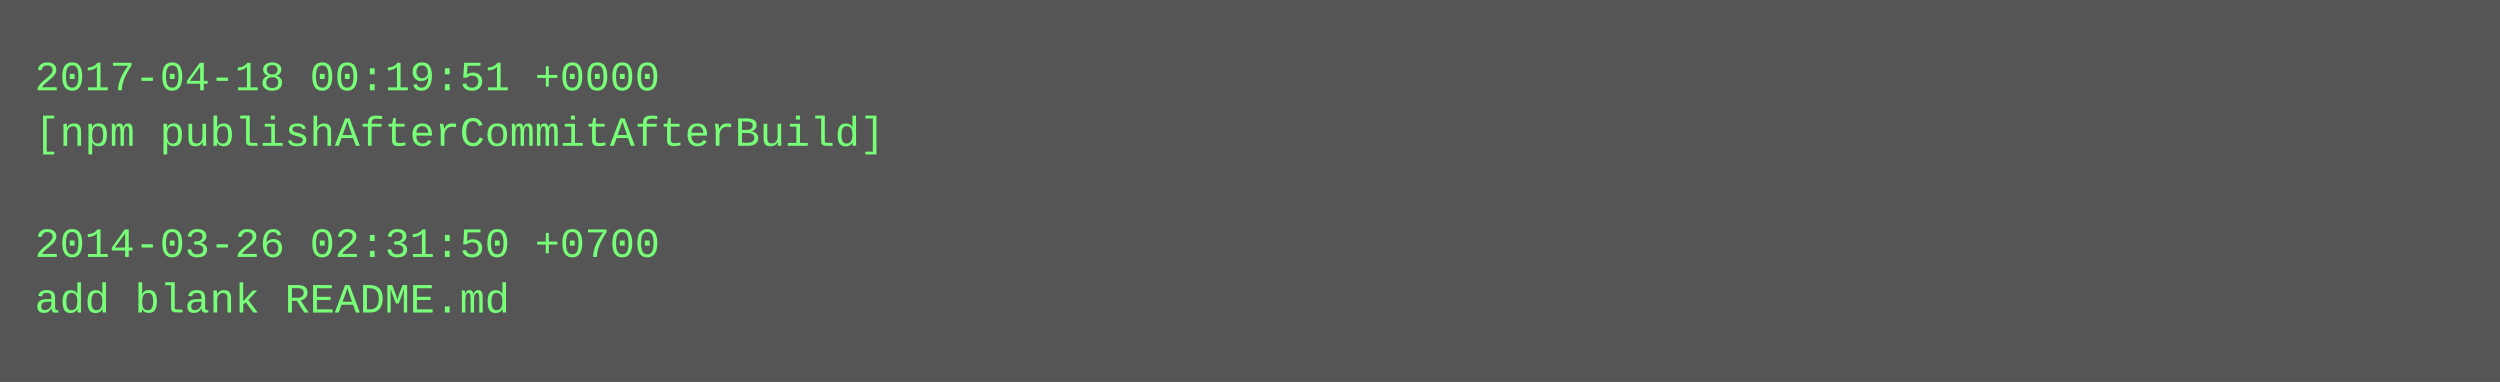
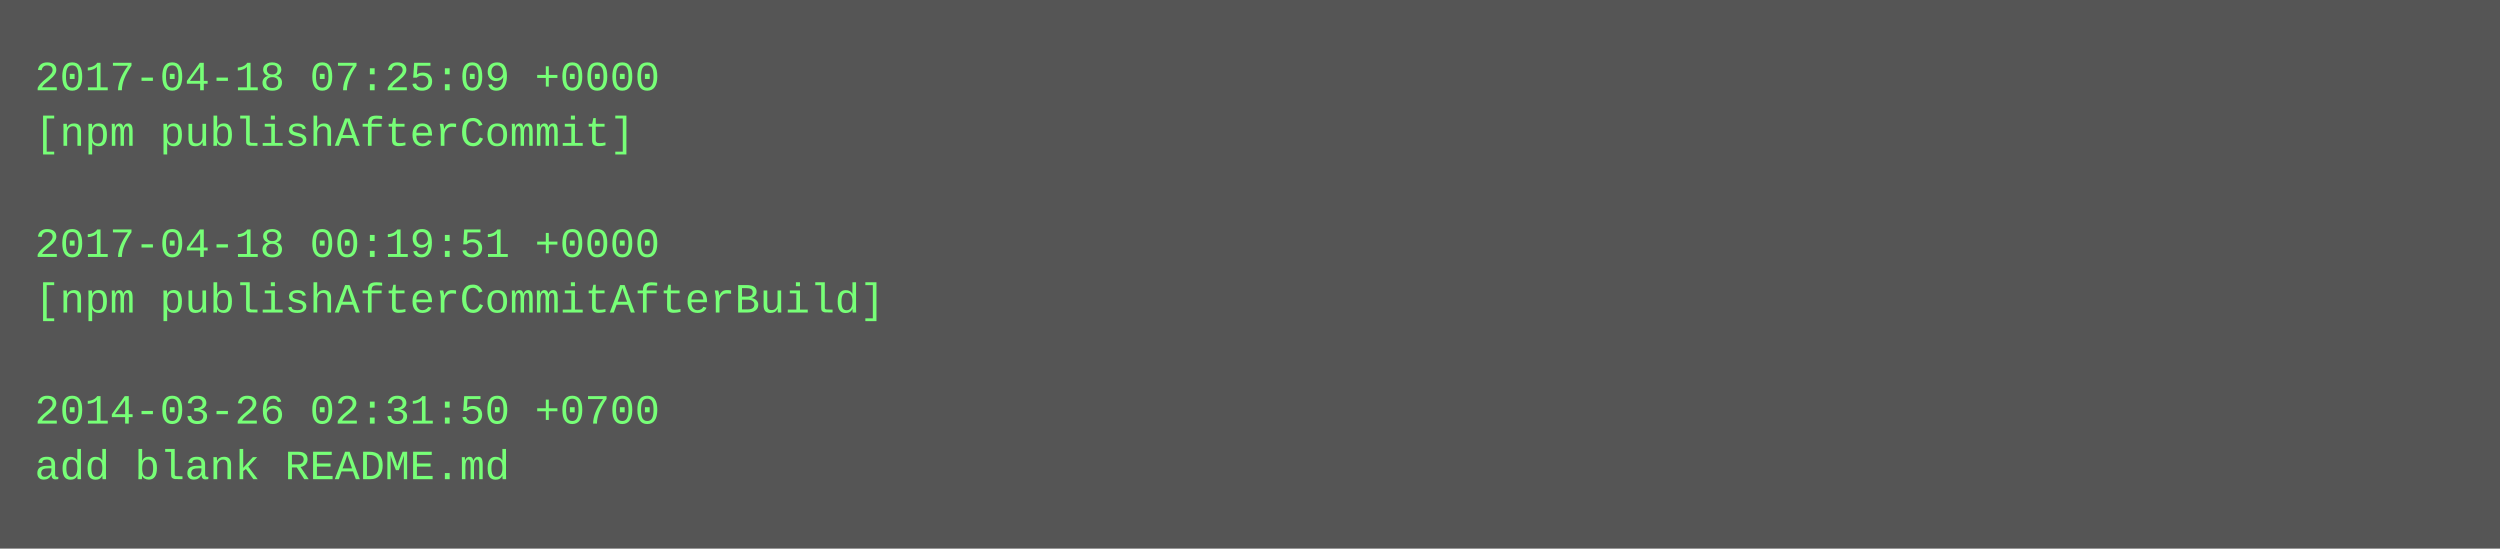
- <svg xmlns="http://www.w3.org/2000/svg" height="110" width="720">
-   <rect height="110" fill="#555" width="720" />
+ <svg xmlns="http://www.w3.org/2000/svg" height="158" width="720">
+   <rect height="158" fill="#555" width="720" />
  <text fill="#7f7" font-family="Courier New" font-size="12" xml:space="preserve">
-     <tspan x="10" y="26">2017-04-18 00:19:51 +0000</tspan>
-     <tspan x="10" y="42">[npm publishAfterCommitAfterBuild]</tspan>
+     <tspan x="10" y="26">2017-04-18 07:25:09 +0000</tspan>
+     <tspan x="10" y="42">[npm publishAfterCommit]</tspan>
    <tspan x="10" y="58" />
-     <tspan x="10" y="74">2014-03-26 02:31:50 +0700</tspan>
-     <tspan x="10" y="90">add blank README.md</tspan>
+     <tspan x="10" y="74">2017-04-18 00:19:51 +0000</tspan>
+     <tspan x="10" y="90">[npm publishAfterCommitAfterBuild]</tspan>
+     <tspan x="10" y="106" />
+     <tspan x="10" y="122">2014-03-26 02:31:50 +0700</tspan>
+     <tspan x="10" y="138">add blank README.md</tspan>
  </text>
</svg>
